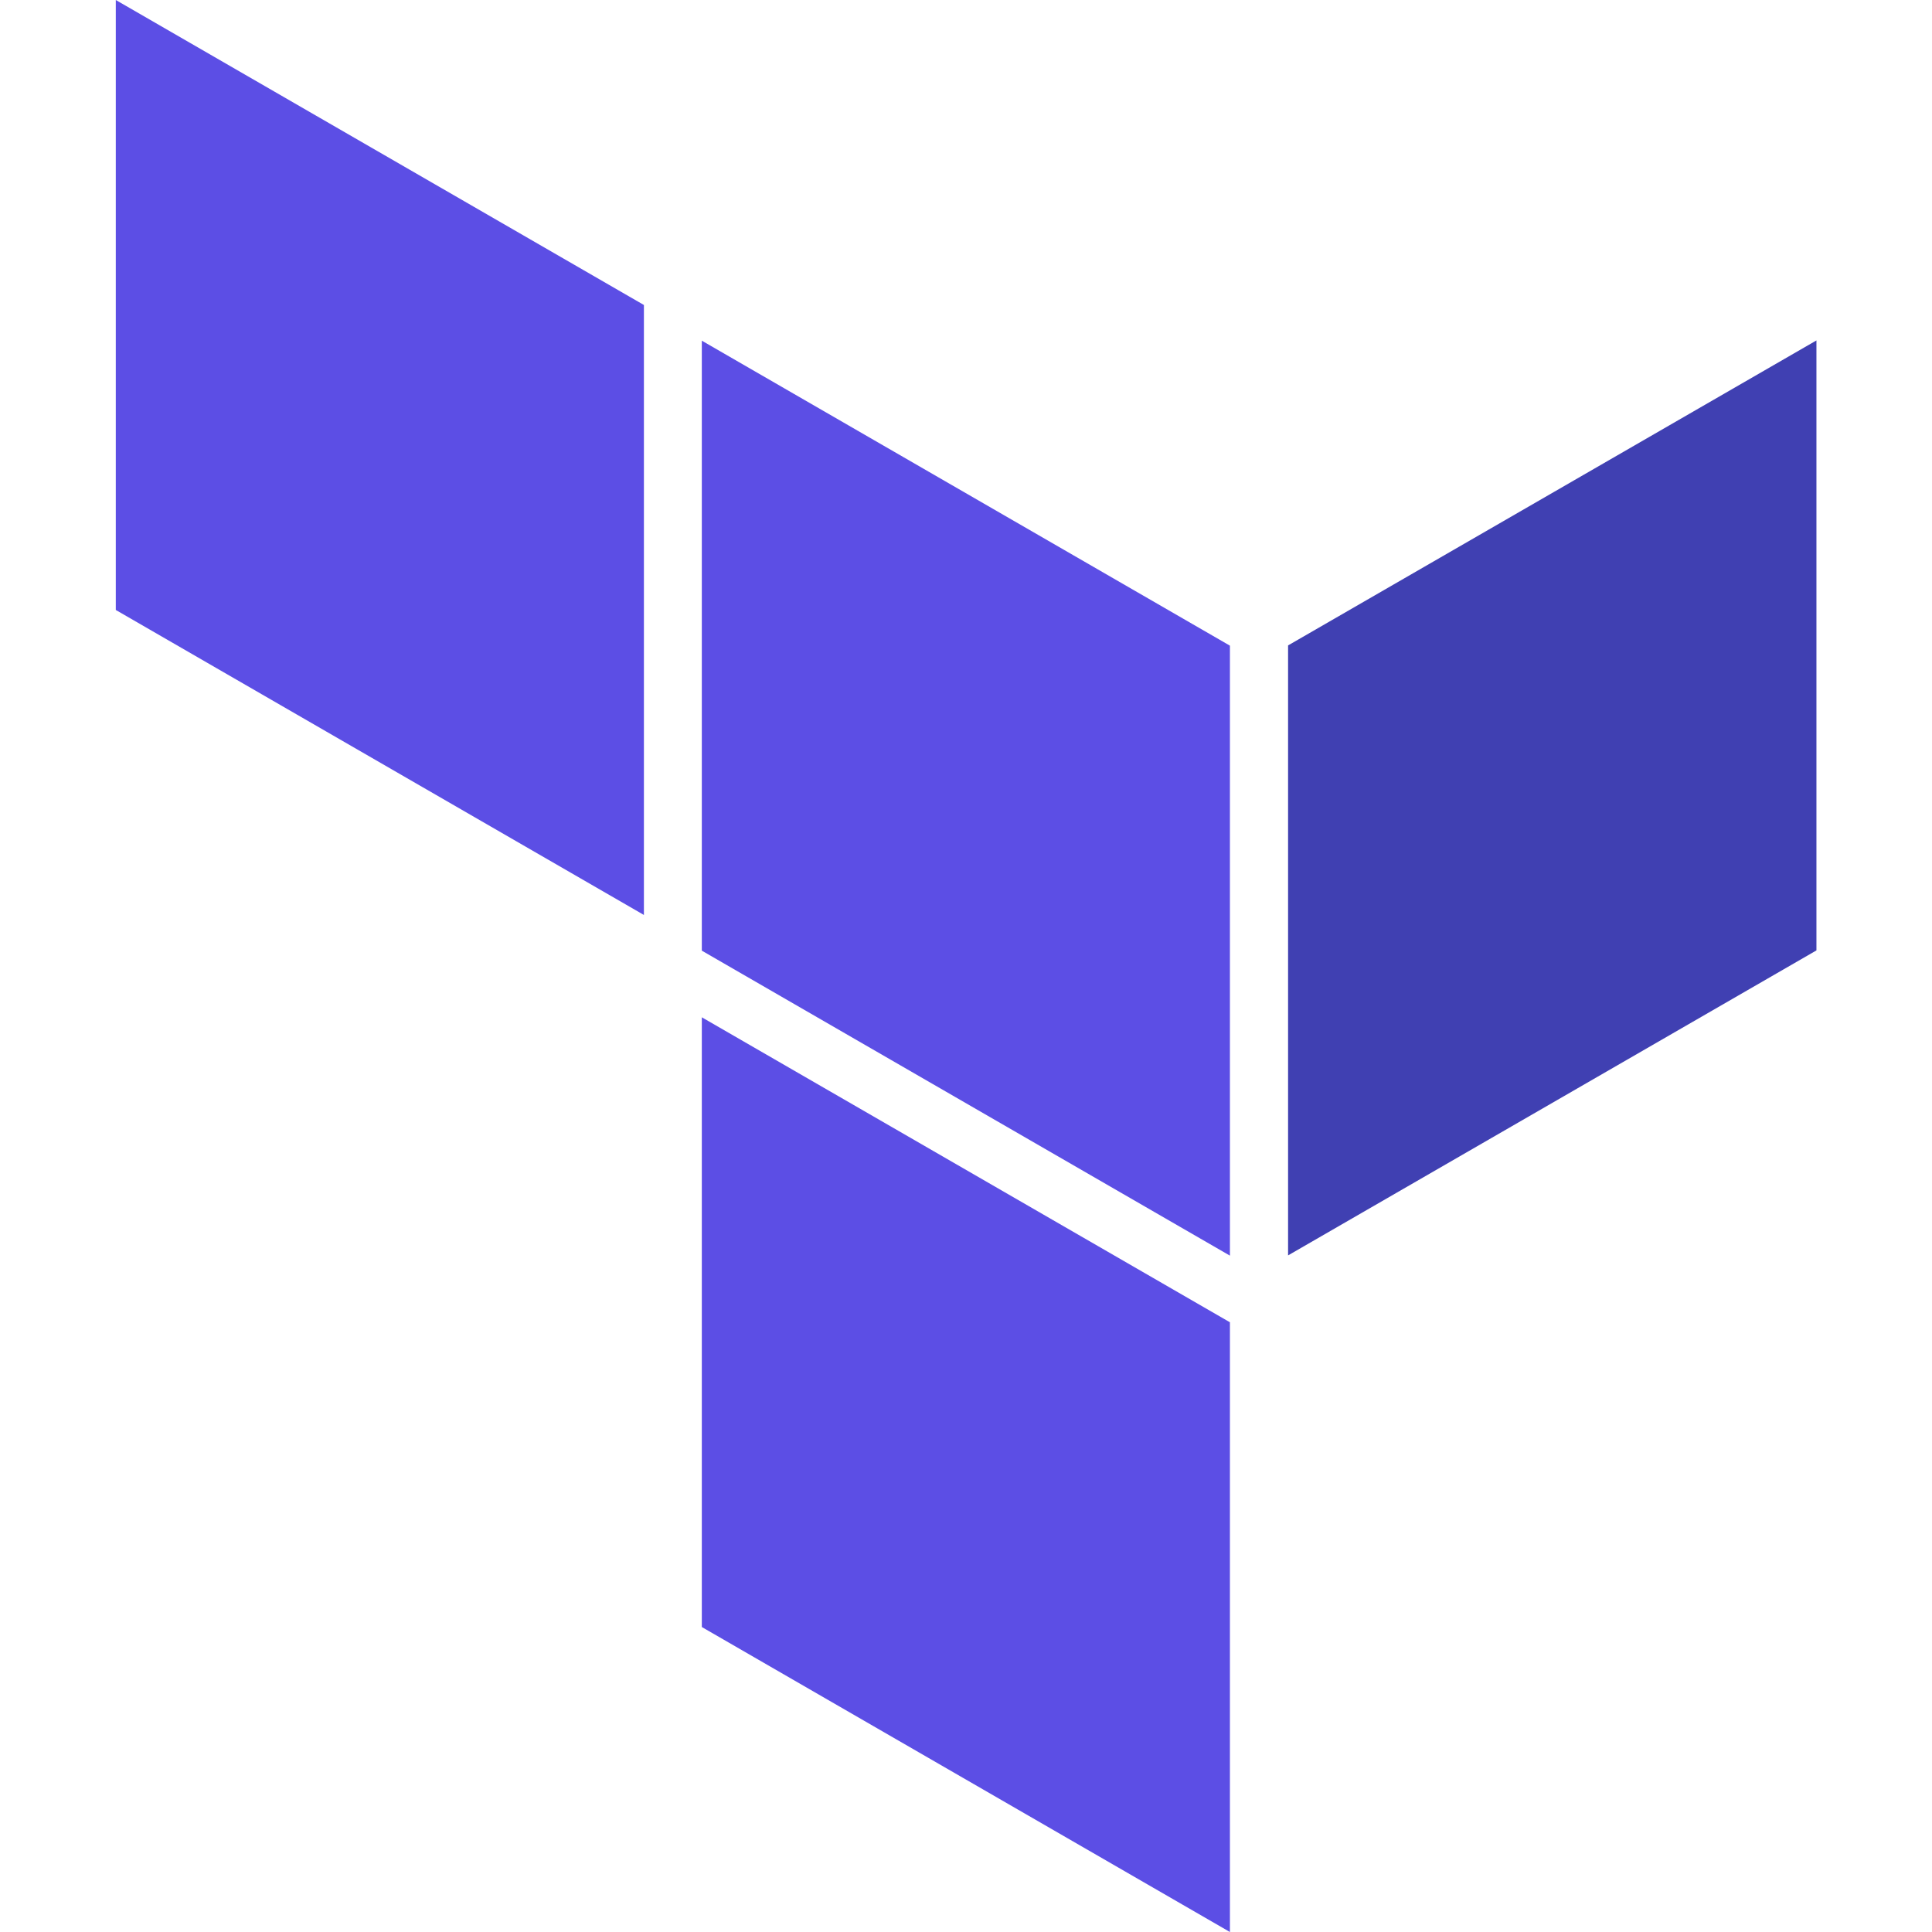
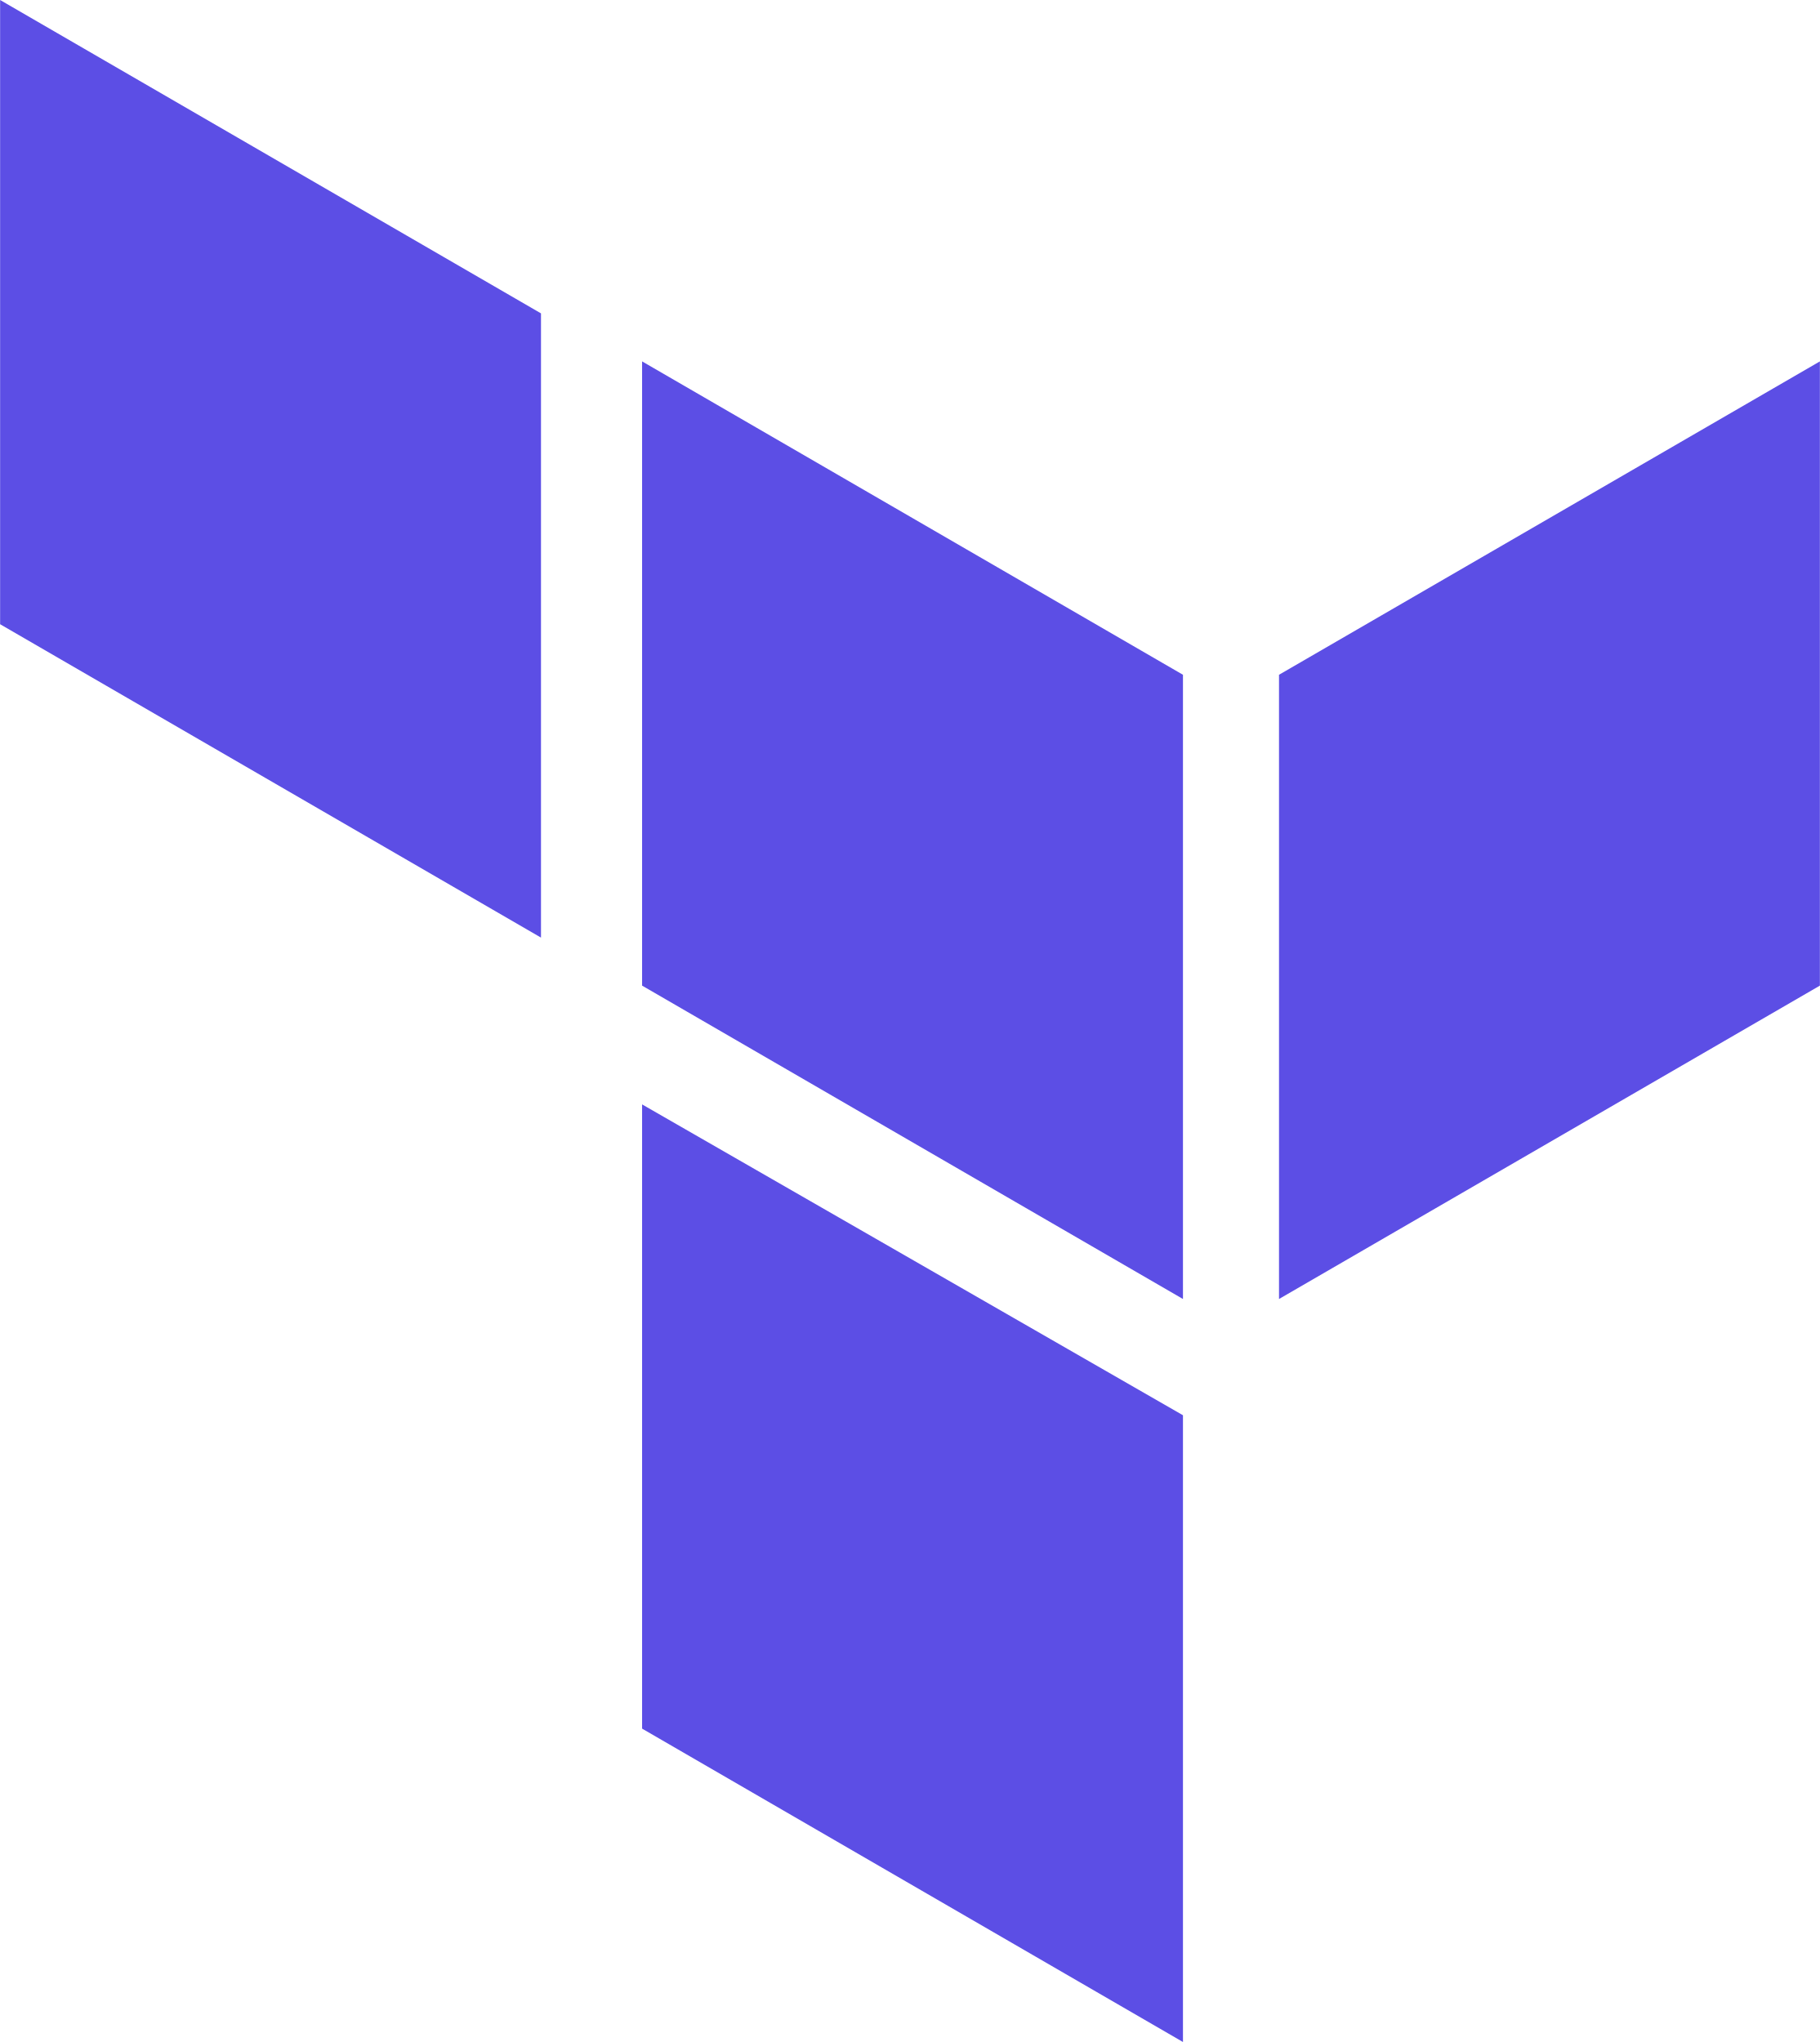
- <svg xmlns="http://www.w3.org/2000/svg" width="64" height="64">
-   <style>.C{fill-rule:evenodd}</style>
-   <g transform="matrix(.826767 0 0 .826767 8.416322 51.13816)" class="C">
-     <path d="M39.1 15.557v-24.43l-21.16-12.22v24.43zm0-27.1l-21.16-12.22v-24.44l21.16 12.22z" fill="#5c4ee5" />
-     <path d="M62.6-23.773v-24.44l-21.17 12.22v24.44z" fill="#4040b2" />
-     <g fill="#5c4ee5">
-       <path d="M15.62-25.193v-24.44l-21.16-12.22v24.44z" />
-       <path d="M53.64-.483" />
-       <path d="M17.94-21.093" />
-     </g>
+ <svg xmlns="http://www.w3.org/2000/svg" id="Layer_1" viewBox="0 0 72 80.8" width="2228" height="2500">
+   <style>.st0{fill:#5c4ee5}</style>
+   <g id="XMLID_8_">
+     <path id="XMLID_21_" class="st0" d="M25.4 14.3l21.4 12.4v24.7L25.4 39z" />
+     <path id="XMLID_20_" class="st0" d="M50.6 26.7L72 14.3V39L50.6 51.4z" />
+     <path id="XMLID_19_" class="st0" d="M0 0l21.4 12.4v24.7L0 24.7z" />
+     <path id="XMLID_18_" class="st0" d="M25.4 43.7L46.8 56v24.8L25.4 68.4z" />
  </g>
</svg>
